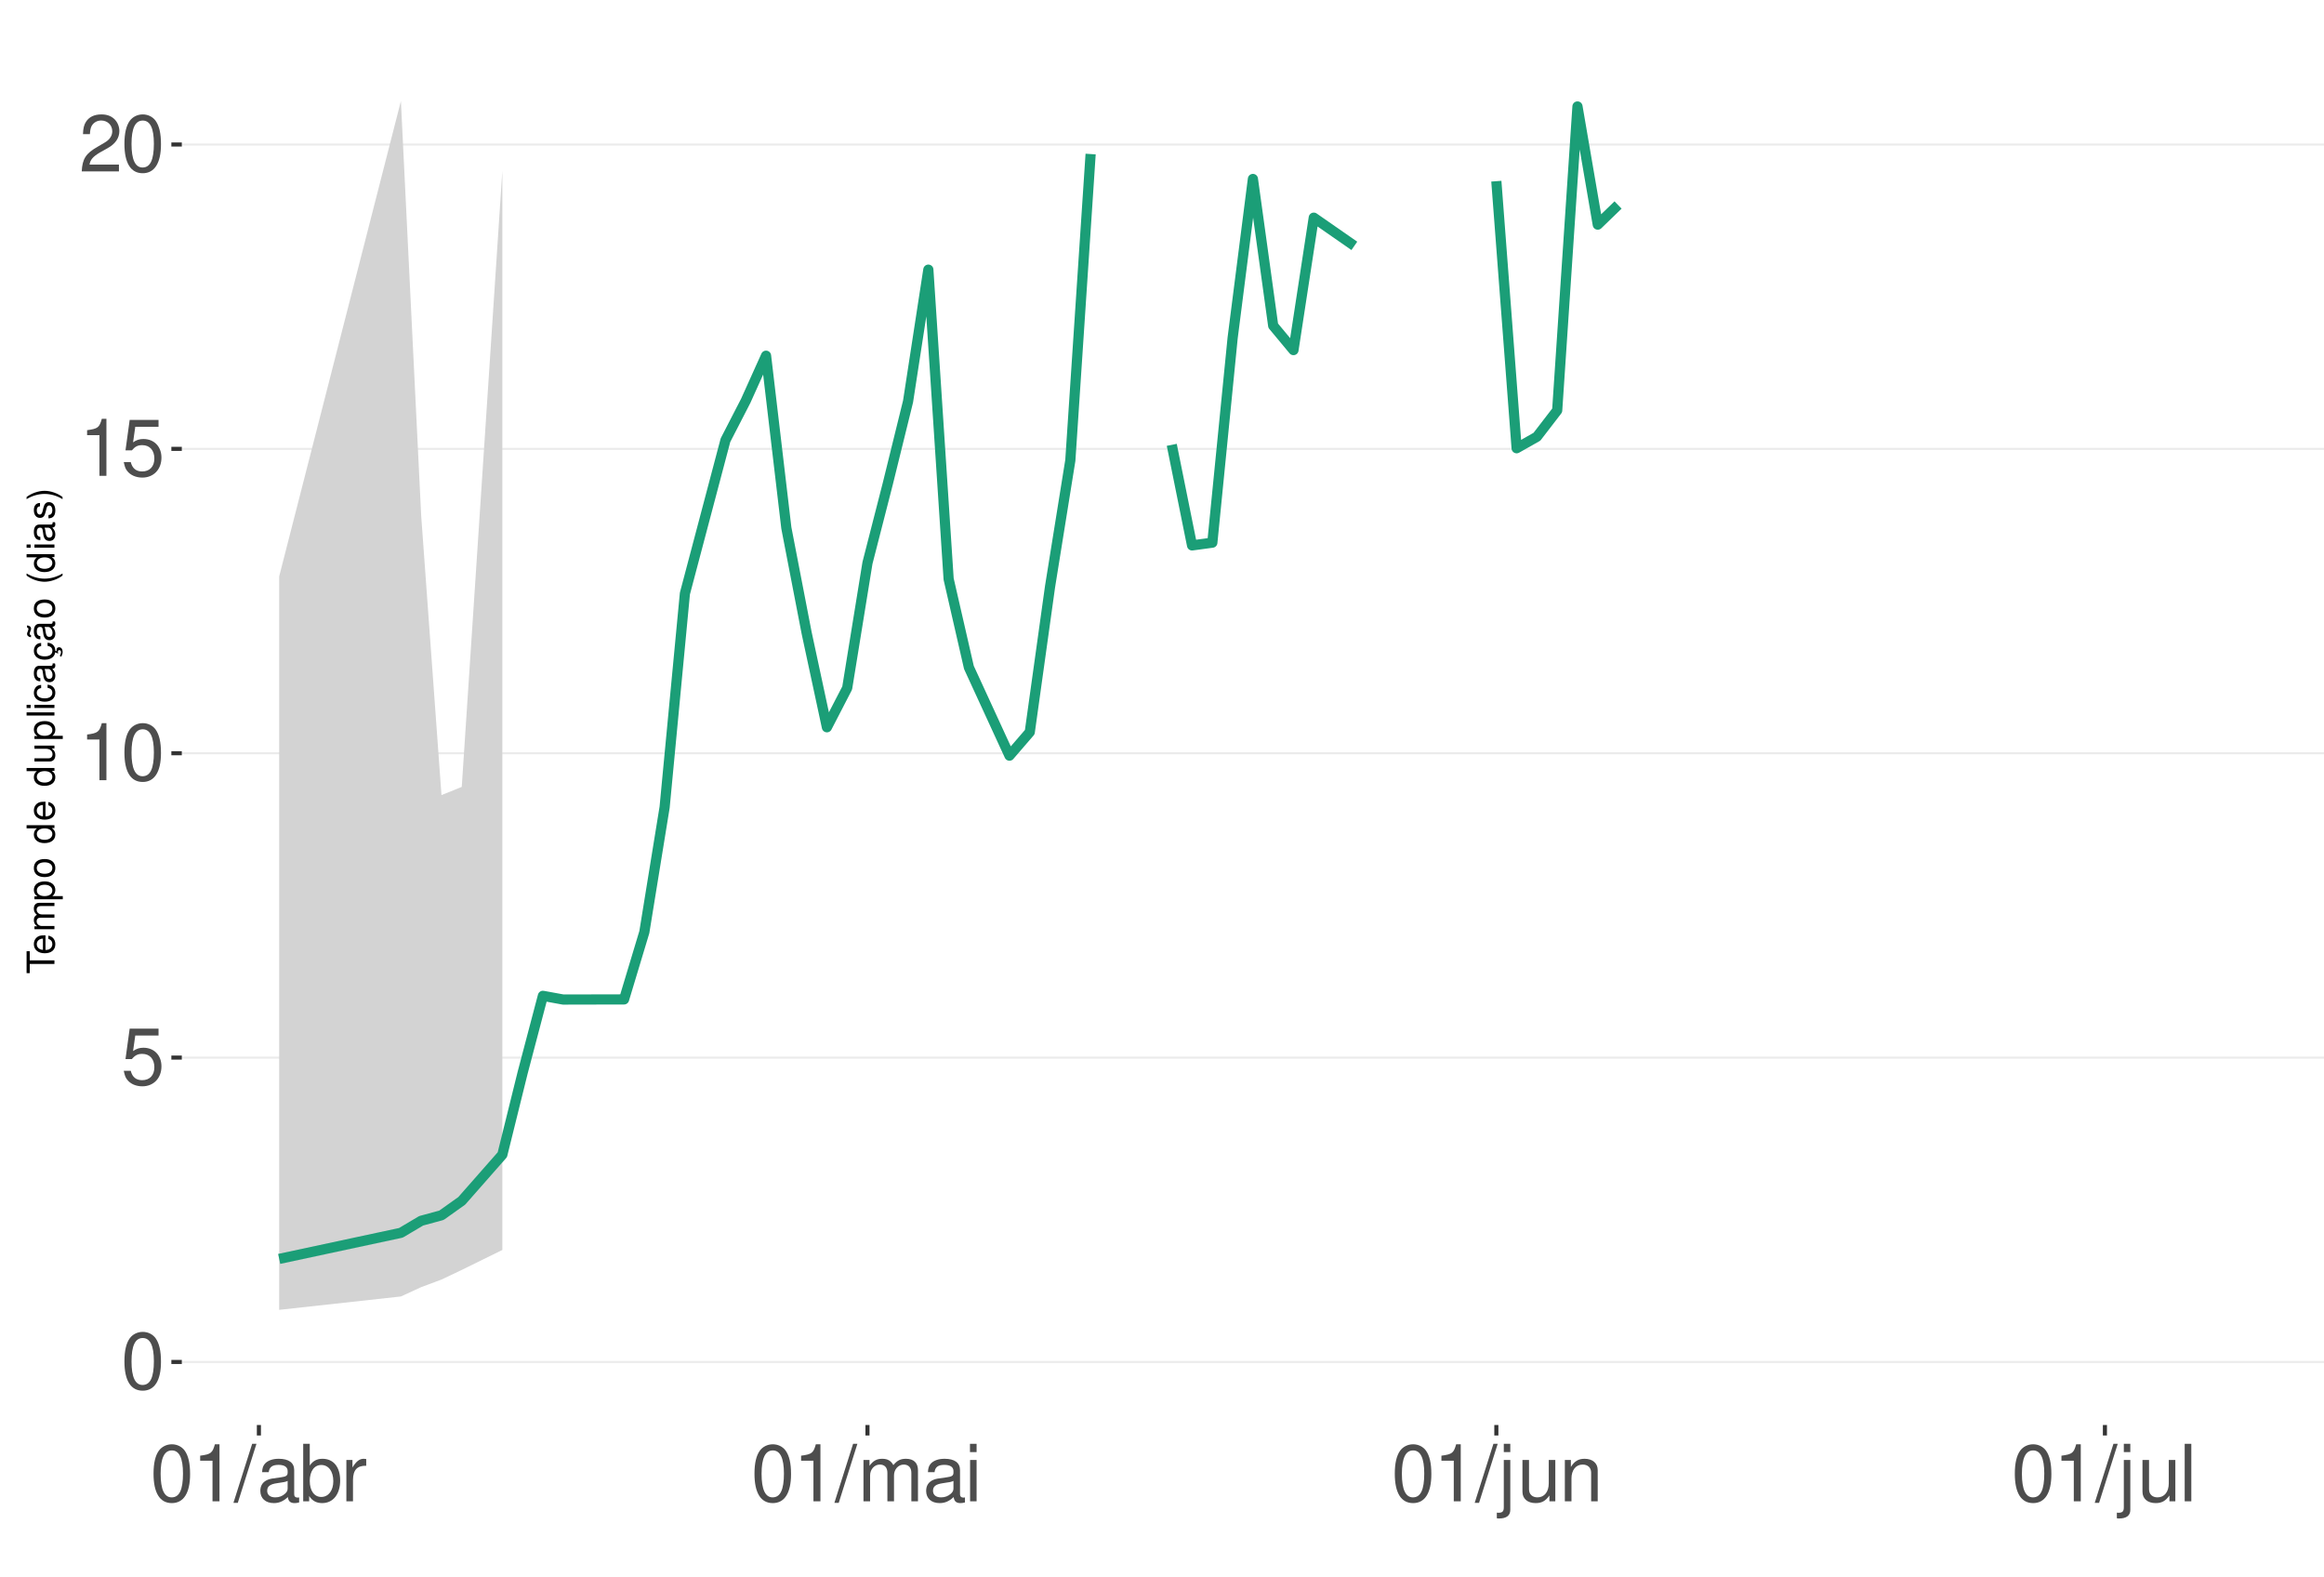
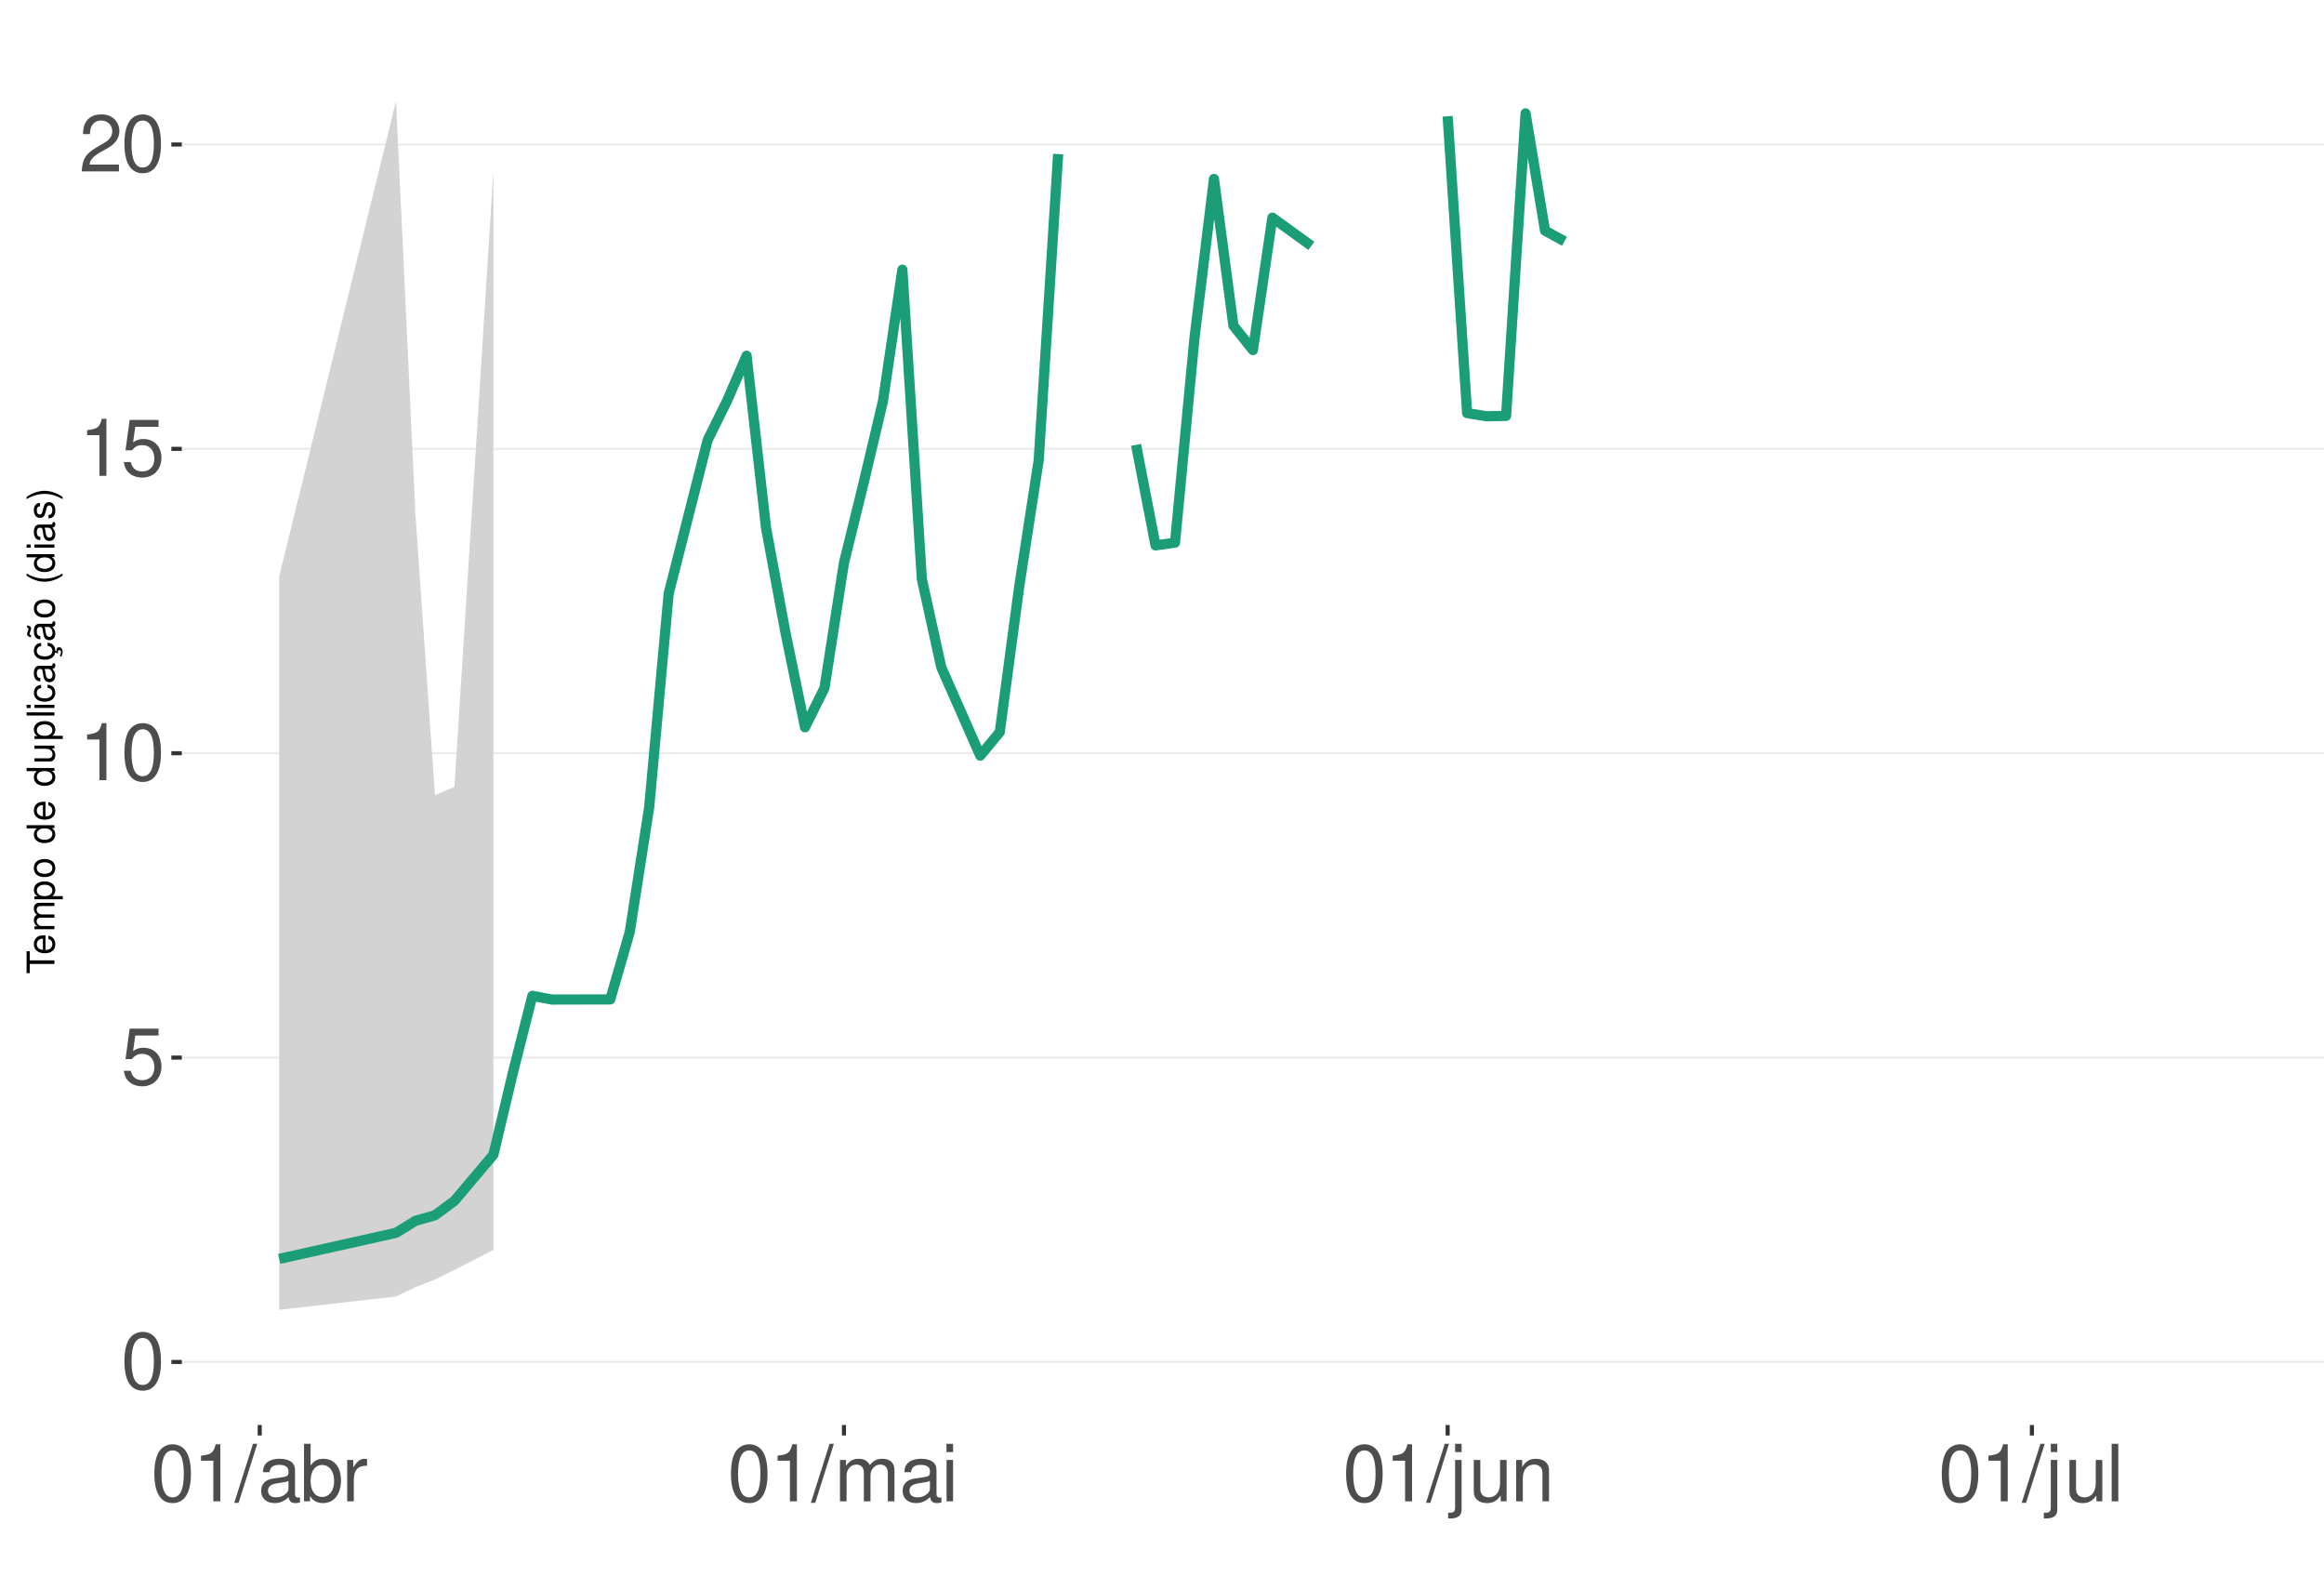
<svg xmlns="http://www.w3.org/2000/svg" xmlns:xlink="http://www.w3.org/1999/xlink" width="609pt" height="413pt" viewBox="0 0 609 413" version="1.1">
  <defs>
    <g>
      <symbol overflow="visible" id="glyph0-0">
        <path style="stroke:none;" d="" />
      </symbol>
      <symbol overflow="visible" id="glyph0-1">
        <path style="stroke:none;" d="M 5.688 -14.938 C 4.312 -14.938 3.078 -14.312 2.312 -13.297 C 1.359 -11.984 0.891 -10 0.891 -7.234 C 0.891 -2.188 2.547 0.469 5.688 0.469 C 8.781 0.469 10.469 -2.188 10.469 -7.109 C 10.469 -10 10.016 -11.938 9.047 -13.297 C 8.281 -14.328 7.062 -14.938 5.688 -14.938 Z M 5.688 -13.328 C 7.641 -13.328 8.609 -11.312 8.609 -7.266 C 8.609 -3.016 7.656 -1.031 5.641 -1.031 C 3.719 -1.031 2.75 -3.094 2.75 -7.203 C 2.75 -11.312 3.719 -13.328 5.688 -13.328 Z M 5.688 -13.328 " />
      </symbol>
      <symbol overflow="visible" id="glyph0-2">
        <path style="stroke:none;" d="M 9.828 -14.641 L 2.266 -14.641 L 1.172 -6.672 L 2.844 -6.672 C 3.703 -7.688 4.406 -8.031 5.562 -8.031 C 7.516 -8.031 8.734 -6.688 8.734 -4.531 C 8.734 -2.422 7.516 -1.141 5.531 -1.141 C 3.953 -1.141 2.969 -1.938 2.547 -3.594 L 0.719 -3.594 C 0.969 -2.391 1.172 -1.812 1.609 -1.281 C 2.438 -0.172 3.922 0.469 5.578 0.469 C 8.531 0.469 10.594 -1.672 10.594 -4.766 C 10.594 -7.656 8.672 -9.641 5.859 -9.641 C 4.828 -9.641 4 -9.375 3.156 -8.766 L 3.734 -12.844 L 9.828 -12.844 Z M 9.828 -14.641 " />
      </symbol>
      <symbol overflow="visible" id="glyph0-3">
        <path style="stroke:none;" d="M 5.344 -10.641 L 5.344 0 L 7.172 0 L 7.172 -14.938 L 5.969 -14.938 C 5.328 -12.641 4.922 -12.328 2.109 -11.953 L 2.109 -10.641 Z M 5.344 -10.641 " />
      </symbol>
      <symbol overflow="visible" id="glyph0-4">
        <path style="stroke:none;" d="M 10.453 -1.797 L 2.75 -1.797 C 2.938 -3.031 3.594 -3.828 5.391 -4.922 L 7.453 -6.078 C 9.5 -7.203 10.562 -8.734 10.562 -10.578 C 10.562 -11.812 10.062 -12.969 9.188 -13.781 C 8.328 -14.562 7.25 -14.938 5.859 -14.938 C 4 -14.938 2.625 -14.281 1.812 -13 C 1.297 -12.203 1.078 -11.281 1.031 -9.766 L 2.844 -9.766 C 2.906 -10.781 3.031 -11.375 3.281 -11.875 C 3.766 -12.781 4.703 -13.344 5.797 -13.344 C 7.453 -13.344 8.703 -12.141 8.703 -10.531 C 8.703 -9.344 8.016 -8.297 6.719 -7.562 L 4.812 -6.438 C 1.75 -4.688 0.875 -3.281 0.703 -0.016 L 10.453 -0.016 Z M 10.453 -1.797 " />
      </symbol>
      <symbol overflow="visible" id="glyph0-5">
        <path style="stroke:none;" d="M 4.734 -15.062 L -0.172 0.406 L 0.969 0.406 L 5.859 -15.062 Z M 4.734 -15.062 " />
      </symbol>
      <symbol overflow="visible" id="glyph0-6">
        <path style="stroke:none;" d="M 11.047 -1.016 C 10.859 -0.969 10.781 -0.969 10.672 -0.969 C 10.078 -0.969 9.75 -1.281 9.75 -1.812 L 9.75 -8.188 C 9.75 -10.094 8.344 -11.141 5.688 -11.141 C 4.094 -11.141 2.828 -10.672 2.094 -9.875 C 1.594 -9.312 1.391 -8.703 1.344 -7.625 L 3.078 -7.625 C 3.219 -8.938 4 -9.547 5.625 -9.547 C 7.188 -9.547 8.031 -8.969 8.031 -7.938 L 8.031 -7.484 C 8.016 -6.734 7.641 -6.469 6.234 -6.281 C 3.797 -5.969 3.422 -5.891 2.766 -5.625 C 1.516 -5.078 0.875 -4.125 0.875 -2.734 C 0.875 -0.766 2.234 0.469 4.422 0.469 C 5.781 0.469 6.875 0 8.094 -1.109 C 8.219 0 8.766 0.469 9.875 0.469 C 10.25 0.469 10.469 0.438 11.047 0.297 Z M 8.031 -3.406 C 8.031 -2.828 7.875 -2.484 7.359 -2 C 6.656 -1.359 5.797 -1.031 4.797 -1.031 C 3.453 -1.031 2.672 -1.672 2.672 -2.766 C 2.672 -3.906 3.406 -4.484 5.266 -4.75 C 7.109 -5 7.453 -5.078 8.031 -5.344 Z M 8.031 -3.406 " />
      </symbol>
      <symbol overflow="visible" id="glyph0-7">
        <path style="stroke:none;" d="M 1.109 -15.062 L 1.109 0 L 2.672 0 L 2.672 -1.391 C 3.484 -0.125 4.578 0.469 6.094 0.469 C 8.938 0.469 10.797 -1.859 10.797 -5.453 C 10.797 -8.969 9.047 -11.141 6.172 -11.141 C 4.688 -11.141 3.641 -10.578 2.828 -9.359 L 2.828 -15.062 Z M 5.844 -9.516 C 7.766 -9.516 9 -7.844 9 -5.266 C 9 -2.812 7.719 -1.141 5.844 -1.141 C 4 -1.141 2.828 -2.781 2.828 -5.328 C 2.828 -7.875 4 -9.516 5.844 -9.516 Z M 5.844 -9.516 " />
      </symbol>
      <symbol overflow="visible" id="glyph0-8">
        <path style="stroke:none;" d="M 1.422 -10.828 L 1.422 0 L 3.156 0 L 3.156 -5.625 C 3.188 -8.219 4.25 -9.375 6.625 -9.312 L 6.625 -11.078 C 6.344 -11.109 6.172 -11.141 5.969 -11.141 C 4.859 -11.141 4 -10.469 3.016 -8.859 L 3.016 -10.828 Z M 1.422 -10.828 " />
      </symbol>
      <symbol overflow="visible" id="glyph0-9">
        <path style="stroke:none;" d="M 1.453 -10.828 L 1.453 0 L 3.188 0 L 3.188 -6.797 C 3.188 -8.359 4.312 -9.625 5.719 -9.625 C 7 -9.625 7.719 -8.844 7.719 -7.453 L 7.719 0 L 9.453 0 L 9.453 -6.797 C 9.453 -8.359 10.594 -9.625 12 -9.625 C 13.266 -9.625 14 -8.812 14 -7.453 L 14 0 L 15.734 0 L 15.734 -8.125 C 15.734 -10.062 14.625 -11.141 12.594 -11.141 C 11.156 -11.141 10.281 -10.703 9.281 -9.484 C 8.641 -10.641 7.766 -11.141 6.359 -11.141 C 4.922 -11.141 3.953 -10.594 3.031 -9.297 L 3.031 -10.828 Z M 1.453 -10.828 " />
      </symbol>
      <symbol overflow="visible" id="glyph0-10">
        <path style="stroke:none;" d="M 3.094 -10.828 L 1.391 -10.828 L 1.391 0 L 3.094 0 Z M 3.094 -15.062 L 1.359 -15.062 L 1.359 -12.891 L 3.094 -12.891 Z M 3.094 -15.062 " />
      </symbol>
      <symbol overflow="visible" id="glyph0-11">
        <path style="stroke:none;" d="M 1.453 -10.828 L 1.453 1.562 C 1.453 2.641 1.109 3 0.047 3 C -0.078 3 -0.141 3 -0.375 2.969 L -0.375 4.438 C -0.172 4.484 -0.062 4.5 0.203 4.5 C 2.141 4.5 3.156 3.734 3.156 2.25 L 3.156 -10.828 Z M 3.156 -15.062 L 1.453 -15.062 L 1.453 -12.891 L 3.156 -12.891 Z M 3.156 -15.062 " />
      </symbol>
      <symbol overflow="visible" id="glyph0-12">
        <path style="stroke:none;" d="M 9.953 0 L 9.953 -10.828 L 8.234 -10.828 L 8.234 -4.688 C 8.234 -2.484 7.078 -1.031 5.281 -1.031 C 3.922 -1.031 3.062 -1.859 3.062 -3.156 L 3.062 -10.828 L 1.344 -10.828 L 1.344 -2.484 C 1.344 -0.688 2.688 0.469 4.797 0.469 C 6.375 0.469 7.391 -0.078 8.406 -1.516 L 8.406 0 Z M 9.953 0 " />
      </symbol>
      <symbol overflow="visible" id="glyph0-13">
        <path style="stroke:none;" d="M 1.453 -10.828 L 1.453 0 L 3.188 0 L 3.188 -5.969 C 3.188 -8.188 4.344 -9.625 6.109 -9.625 C 7.484 -9.625 8.344 -8.797 8.344 -7.5 L 8.344 0 L 10.062 0 L 10.062 -8.188 C 10.062 -9.984 8.719 -11.141 6.625 -11.141 C 5.016 -11.141 3.984 -10.516 3.031 -9 L 3.031 -10.828 Z M 1.453 -10.828 " />
      </symbol>
      <symbol overflow="visible" id="glyph0-14">
        <path style="stroke:none;" d="M 3.141 -15.062 L 1.406 -15.062 L 1.406 0 L 3.141 0 Z M 3.141 -15.062 " />
      </symbol>
      <symbol overflow="visible" id="glyph1-0">
        <path style="stroke:none;" d="" />
      </symbol>
      <symbol overflow="visible" id="glyph1-1">
        <path style="stroke:none;" d="M -6.469 -3.547 L -6.469 -5.938 L -7.297 -5.938 L -7.297 -0.203 L -6.469 -0.203 L -6.469 -2.609 L 0 -2.609 L 0 -3.547 Z M -6.469 -3.547 " />
      </symbol>
      <symbol overflow="visible" id="glyph1-2">
        <path style="stroke:none;" d="M -2.344 -5.125 C -3.141 -5.125 -3.625 -5.062 -4.016 -4.922 C -4.875 -4.578 -5.391 -3.781 -5.391 -2.797 C -5.391 -1.344 -4.281 -0.406 -2.547 -0.406 C -0.812 -0.406 0.234 -1.297 0.234 -2.781 C 0.234 -3.984 -0.453 -4.812 -1.594 -5.016 L -1.594 -4.188 C -0.906 -3.953 -0.547 -3.484 -0.547 -2.812 C -0.547 -2.281 -0.781 -1.828 -1.219 -1.547 C -1.516 -1.344 -1.812 -1.281 -2.344 -1.266 Z M -3.016 -1.297 C -3.984 -1.359 -4.625 -1.953 -4.625 -2.797 C -4.625 -3.641 -3.953 -4.234 -3.016 -4.234 Z M -3.016 -1.297 " />
      </symbol>
      <symbol overflow="visible" id="glyph1-3">
        <path style="stroke:none;" d="M -5.234 -0.703 L 0 -0.703 L 0 -1.547 L -3.297 -1.547 C -4.047 -1.547 -4.656 -2.094 -4.656 -2.766 C -4.656 -3.391 -4.281 -3.734 -3.609 -3.734 L 0 -3.734 L 0 -4.578 L -3.297 -4.578 C -4.047 -4.578 -4.656 -5.125 -4.656 -5.812 C -4.656 -6.422 -4.266 -6.781 -3.609 -6.781 L 0 -6.781 L 0 -7.625 L -3.938 -7.625 C -4.875 -7.625 -5.391 -7.078 -5.391 -6.094 C -5.391 -5.406 -5.188 -4.984 -4.594 -4.484 C -5.156 -4.188 -5.391 -3.766 -5.391 -3.078 C -5.391 -2.375 -5.125 -1.906 -4.5 -1.469 L -5.234 -1.469 Z M -5.234 -0.703 " />
      </symbol>
      <symbol overflow="visible" id="glyph1-4">
        <path style="stroke:none;" d="M 2.188 -0.547 L 2.188 -1.375 L -0.547 -1.375 C -0.016 -1.812 0.234 -2.312 0.234 -2.984 C 0.234 -4.344 -0.859 -5.234 -2.531 -5.234 C -4.297 -5.234 -5.391 -4.375 -5.391 -2.984 C -5.391 -2.266 -5.062 -1.703 -4.453 -1.312 L -5.234 -1.312 L -5.234 -0.547 Z M -4.609 -2.844 C -4.609 -3.766 -3.797 -4.359 -2.547 -4.359 C -1.359 -4.359 -0.547 -3.75 -0.547 -2.844 C -0.547 -1.953 -1.344 -1.375 -2.578 -1.375 C -3.812 -1.375 -4.609 -1.953 -4.609 -2.844 Z M -4.609 -2.844 " />
      </symbol>
      <symbol overflow="visible" id="glyph1-5">
        <path style="stroke:none;" d="M -5.391 -2.719 C -5.391 -1.234 -4.344 -0.359 -2.578 -0.359 C -0.812 -0.359 0.234 -1.234 0.234 -2.734 C 0.234 -4.203 -0.812 -5.094 -2.547 -5.094 C -4.359 -5.094 -5.391 -4.234 -5.391 -2.719 Z M -4.625 -2.734 C -4.625 -3.672 -3.844 -4.234 -2.547 -4.234 C -1.312 -4.234 -0.547 -3.656 -0.547 -2.734 C -0.547 -1.797 -1.312 -1.234 -2.578 -1.234 C -3.844 -1.234 -4.625 -1.797 -4.625 -2.734 Z M -4.625 -2.734 " />
      </symbol>
      <symbol overflow="visible" id="glyph1-6">
        <path style="stroke:none;" d="" />
      </symbol>
      <symbol overflow="visible" id="glyph1-7">
        <path style="stroke:none;" d="M -7.297 -4.953 L -7.297 -4.125 L -4.578 -4.125 C -5.109 -3.766 -5.391 -3.203 -5.391 -2.516 C -5.391 -1.156 -4.297 -0.266 -2.625 -0.266 C -0.859 -0.266 0.234 -1.125 0.234 -2.547 C 0.234 -3.266 -0.047 -3.766 -0.688 -4.203 L 0 -4.203 L 0 -4.953 Z M -4.609 -2.656 C -4.609 -3.547 -3.812 -4.125 -2.562 -4.125 C -1.344 -4.125 -0.547 -3.547 -0.547 -2.656 C -0.547 -1.734 -1.359 -1.125 -2.578 -1.125 C -3.797 -1.125 -4.609 -1.734 -4.609 -2.656 Z M -4.609 -2.656 " />
      </symbol>
      <symbol overflow="visible" id="glyph1-8">
        <path style="stroke:none;" d="M 0 -4.812 L -5.234 -4.812 L -5.234 -3.984 L -2.266 -3.984 C -1.203 -3.984 -0.5 -3.438 -0.5 -2.562 C -0.5 -1.906 -0.906 -1.484 -1.531 -1.484 L -5.234 -1.484 L -5.234 -0.656 L -1.203 -0.656 C -0.328 -0.656 0.234 -1.297 0.234 -2.312 C 0.234 -3.094 -0.047 -3.578 -0.734 -4.062 L 0 -4.062 Z M 0 -4.812 " />
      </symbol>
      <symbol overflow="visible" id="glyph1-9">
        <path style="stroke:none;" d="M -7.297 -1.516 L -7.297 -0.688 L 0 -0.688 L 0 -1.516 Z M -7.297 -1.516 " />
      </symbol>
      <symbol overflow="visible" id="glyph1-10">
        <path style="stroke:none;" d="M -5.234 -1.5 L -5.234 -0.672 L 0 -0.672 L 0 -1.5 Z M -7.297 -1.5 L -7.297 -0.656 L -6.234 -0.656 L -6.234 -1.5 Z M -7.297 -1.5 " />
      </symbol>
      <symbol overflow="visible" id="glyph1-11">
        <path style="stroke:none;" d="M -3.484 -4.703 C -3.984 -4.672 -4.312 -4.562 -4.609 -4.359 C -5.094 -4 -5.391 -3.375 -5.391 -2.641 C -5.391 -1.219 -4.266 -0.312 -2.531 -0.312 C -0.844 -0.312 0.234 -1.203 0.234 -2.625 C 0.234 -3.875 -0.516 -4.672 -1.797 -4.766 L -1.797 -3.938 C -0.953 -3.797 -0.547 -3.359 -0.547 -2.656 C -0.547 -1.734 -1.297 -1.188 -2.531 -1.188 C -3.844 -1.188 -4.625 -1.719 -4.625 -2.625 C -4.625 -3.328 -4.203 -3.766 -3.484 -3.875 Z M -3.484 -4.703 " />
      </symbol>
      <symbol overflow="visible" id="glyph1-12">
        <path style="stroke:none;" d="M -0.484 -5.344 C -0.469 -5.266 -0.469 -5.219 -0.469 -5.172 C -0.469 -4.875 -0.625 -4.719 -0.875 -4.719 L -3.953 -4.719 C -4.891 -4.719 -5.391 -4.047 -5.391 -2.75 C -5.391 -1.984 -5.172 -1.375 -4.781 -1.016 C -4.516 -0.766 -4.203 -0.672 -3.688 -0.656 L -3.688 -1.484 C -4.328 -1.562 -4.625 -1.938 -4.625 -2.719 C -4.625 -3.484 -4.344 -3.891 -3.844 -3.891 L -3.625 -3.891 C -3.266 -3.875 -3.125 -3.703 -3.047 -3.016 C -2.891 -1.844 -2.844 -1.656 -2.719 -1.344 C -2.453 -0.734 -2 -0.422 -1.312 -0.422 C -0.375 -0.422 0.234 -1.078 0.234 -2.141 C 0.234 -2.797 0 -3.328 -0.547 -3.922 C 0 -3.984 0.234 -4.234 0.234 -4.781 C 0.234 -4.953 0.203 -5.062 0.141 -5.344 Z M -1.656 -3.891 C -1.375 -3.891 -1.203 -3.812 -0.969 -3.562 C -0.656 -3.219 -0.5 -2.812 -0.5 -2.312 C -0.5 -1.672 -0.812 -1.297 -1.344 -1.297 C -1.891 -1.297 -2.172 -1.656 -2.297 -2.547 C -2.422 -3.438 -2.453 -3.609 -2.594 -3.891 Z M -1.656 -3.891 " />
      </symbol>
      <symbol overflow="visible" id="glyph1-13">
        <path style="stroke:none;" d="M 0.234 -2.641 C 0.234 -3.875 -0.547 -4.703 -1.797 -4.766 L -1.797 -3.938 C -0.953 -3.797 -0.531 -3.359 -0.531 -2.656 C -0.531 -1.734 -1.281 -1.188 -2.516 -1.188 C -3.844 -1.188 -4.625 -1.719 -4.625 -2.625 C -4.625 -3.328 -4.203 -3.766 -3.484 -3.875 L -3.484 -4.703 C -3.984 -4.672 -4.312 -4.562 -4.609 -4.359 C -5.094 -4 -5.391 -3.375 -5.391 -2.641 C -5.391 -1.219 -4.266 -0.312 -2.531 -0.312 C -1.469 -0.312 -0.625 -0.672 -0.156 -1.312 C 0.047 -1.594 0.125 -1.812 0.203 -2.25 L 0.922 -1.938 L 0.984 -2.062 C 0.938 -2.188 0.906 -2.25 0.906 -2.375 C 0.906 -2.656 1.047 -2.828 1.281 -2.828 C 1.547 -2.828 1.734 -2.594 1.734 -2.297 C 1.734 -2.031 1.672 -1.844 1.438 -1.406 L 1.406 -1.312 L 1.812 -1.094 C 2.078 -1.75 2.141 -1.953 2.141 -2.344 C 2.141 -3.109 1.781 -3.578 1.203 -3.578 C 0.781 -3.578 0.547 -3.297 0.547 -2.797 C 0.547 -2.703 0.547 -2.641 0.562 -2.516 Z M 0.234 -2.641 " />
      </symbol>
      <symbol overflow="visible" id="glyph1-14">
        <path style="stroke:none;" d="M -0.484 -5.344 C -0.469 -5.266 -0.469 -5.219 -0.469 -5.172 C -0.469 -4.875 -0.625 -4.719 -0.875 -4.719 L -3.953 -4.719 C -4.891 -4.719 -5.391 -4.047 -5.391 -2.75 C -5.391 -1.984 -5.172 -1.375 -4.781 -1.016 C -4.516 -0.766 -4.203 -0.672 -3.688 -0.656 L -3.688 -1.484 C -4.328 -1.562 -4.625 -1.938 -4.625 -2.719 C -4.625 -3.484 -4.344 -3.891 -3.844 -3.891 L -3.625 -3.891 C -3.266 -3.875 -3.125 -3.703 -3.047 -3.016 C -2.891 -1.844 -2.844 -1.656 -2.719 -1.344 C -2.453 -0.734 -2 -0.422 -1.312 -0.422 C -0.375 -0.422 0.234 -1.078 0.234 -2.141 C 0.234 -2.797 0 -3.328 -0.547 -3.922 C 0 -3.984 0.234 -4.234 0.234 -4.781 C 0.234 -4.953 0.203 -5.062 0.141 -5.344 Z M -1.656 -3.891 C -1.375 -3.891 -1.203 -3.812 -0.969 -3.562 C -0.656 -3.219 -0.5 -2.812 -0.5 -2.312 C -0.5 -1.672 -0.812 -1.297 -1.344 -1.297 C -1.891 -1.297 -2.172 -1.656 -2.297 -2.547 C -2.422 -3.438 -2.453 -3.609 -2.594 -3.891 Z M -7.172 -3.75 C -6.922 -3.672 -6.812 -3.547 -6.812 -3.375 C -6.812 -3.25 -6.875 -2.984 -6.984 -2.734 C -7.156 -2.312 -7.172 -2.25 -7.172 -2.047 C -7.172 -1.594 -6.797 -1.297 -6.141 -1.188 L -6.141 -1.766 C -6.375 -1.812 -6.5 -1.938 -6.5 -2.094 C -6.5 -2.203 -6.469 -2.344 -6.375 -2.578 C -6.156 -3.156 -6.125 -3.234 -6.125 -3.438 C -6.125 -3.922 -6.484 -4.219 -7.172 -4.312 Z M -7.172 -3.75 " />
      </symbol>
      <symbol overflow="visible" id="glyph1-15">
        <path style="stroke:none;" d="M -7.297 -2.359 C -5.984 -1.359 -4.156 -0.734 -2.594 -0.734 C -1.016 -0.734 0.812 -1.359 2.125 -2.359 L 2.125 -2.906 C 0.688 -2.031 -0.984 -1.547 -2.594 -1.547 C -4.188 -1.547 -5.875 -2.031 -7.297 -2.906 Z M -7.297 -2.359 " />
      </symbol>
      <symbol overflow="visible" id="glyph1-16">
        <path style="stroke:none;" d="M -3.781 -4.375 C -4.812 -4.375 -5.391 -3.688 -5.391 -2.484 C -5.391 -1.266 -4.766 -0.469 -3.797 -0.469 C -2.969 -0.469 -2.578 -0.891 -2.281 -2.125 L -2.094 -2.906 C -1.953 -3.484 -1.734 -3.719 -1.375 -3.719 C -0.875 -3.719 -0.547 -3.234 -0.547 -2.5 C -0.547 -2.047 -0.672 -1.672 -0.891 -1.453 C -1.047 -1.328 -1.188 -1.266 -1.562 -1.219 L -1.562 -0.344 C -0.344 -0.375 0.234 -1.062 0.234 -2.438 C 0.234 -3.75 -0.422 -4.594 -1.438 -4.594 C -2.203 -4.594 -2.641 -4.156 -2.891 -3.109 L -3.078 -2.312 C -3.234 -1.625 -3.453 -1.344 -3.828 -1.344 C -4.312 -1.344 -4.625 -1.766 -4.625 -2.453 C -4.625 -3.125 -4.328 -3.484 -3.781 -3.5 Z M -3.781 -4.375 " />
      </symbol>
      <symbol overflow="visible" id="glyph1-17">
        <path style="stroke:none;" d="M 2.125 -0.938 C 0.812 -1.938 -1.016 -2.562 -2.578 -2.562 C -4.156 -2.562 -5.984 -1.938 -7.297 -0.938 L -7.297 -0.375 C -5.859 -1.266 -4.188 -1.75 -2.578 -1.75 C -0.984 -1.75 0.703 -1.266 2.125 -0.375 Z M 2.125 -0.938 " />
      </symbol>
    </g>
    <clipPath id="clip1">
      <path d="M 47.645 9.961 L 609 9.961 L 609 373.328 L 47.645 373.328 Z M 47.645 9.961 " />
    </clipPath>
    <clipPath id="clip2">
      <path d="M 47.645 356 L 609 356 L 609 358 L 47.645 358 Z M 47.645 356 " />
    </clipPath>
    <clipPath id="clip3">
      <path d="M 47.645 276 L 609 276 L 609 278 L 47.645 278 Z M 47.645 276 " />
    </clipPath>
    <clipPath id="clip4">
      <path d="M 47.645 197 L 609 197 L 609 198 L 47.645 198 Z M 47.645 197 " />
    </clipPath>
    <clipPath id="clip5">
      <path d="M 47.645 117 L 609 117 L 609 118 L 47.645 118 Z M 47.645 117 " />
    </clipPath>
    <clipPath id="clip6">
      <path d="M 47.645 37 L 609 37 L 609 39 L 47.645 39 Z M 47.645 37 " />
    </clipPath>
  </defs>
  <g id="surface203">
    <rect x="0" y="0" width="609" height="413" style="fill:rgb(100%,100%,100%);fill-opacity:1;stroke:none;" />
    <rect x="0" y="0" width="609" height="413" style="fill:rgb(100%,100%,100%);fill-opacity:1;stroke:none;" />
    <path style="fill:none;stroke-width:1.067;stroke-linecap:round;stroke-linejoin:round;stroke:rgb(100%,100%,100%);stroke-opacity:1;stroke-miterlimit:10;" d="M 0 413 L 609 413 L 609 0 L 0 0 Z M 0 413 " />
    <g clip-path="url(#clip1)" clip-rule="nonzero">
      <path style=" stroke:none;fill-rule:nonzero;fill:rgb(100%,100%,100%);fill-opacity:1;" d="M 47.645 373.328 L 609 373.328 L 609 9.961 L 47.645 9.961 Z M 47.645 373.328 " />
    </g>
    <g clip-path="url(#clip2)" clip-rule="nonzero">
      <path style="fill:none;stroke-width:0.533;stroke-linecap:butt;stroke-linejoin:round;stroke:rgb(92.157%,92.157%,92.157%);stroke-opacity:1;stroke-miterlimit:10;" d="M 47.645 356.812 L 609 356.812 " />
    </g>
    <g clip-path="url(#clip3)" clip-rule="nonzero">
      <path style="fill:none;stroke-width:0.533;stroke-linecap:butt;stroke-linejoin:round;stroke:rgb(92.157%,92.157%,92.157%);stroke-opacity:1;stroke-miterlimit:10;" d="M 47.645 277.074 L 609 277.074 " />
    </g>
    <g clip-path="url(#clip4)" clip-rule="nonzero">
      <path style="fill:none;stroke-width:0.533;stroke-linecap:butt;stroke-linejoin:round;stroke:rgb(92.157%,92.157%,92.157%);stroke-opacity:1;stroke-miterlimit:10;" d="M 47.645 197.336 L 609 197.336 " />
    </g>
    <g clip-path="url(#clip5)" clip-rule="nonzero">
      <path style="fill:none;stroke-width:0.533;stroke-linecap:butt;stroke-linejoin:round;stroke:rgb(92.157%,92.157%,92.157%);stroke-opacity:1;stroke-miterlimit:10;" d="M 47.645 117.598 L 609 117.598 " />
    </g>
    <g clip-path="url(#clip6)" clip-rule="nonzero">
      <path style="fill:none;stroke-width:0.533;stroke-linecap:butt;stroke-linejoin:round;stroke:rgb(92.157%,92.157%,92.157%);stroke-opacity:1;stroke-miterlimit:10;" d="M 47.645 37.859 L 609 37.859 " />
    </g>
-     <path style=" stroke:none;fill-rule:nonzero;fill:rgb(82.745%,82.745%,82.745%);fill-opacity:1;" d="M 73.16 151.004 L 105.055 26.48 L 110.371 135.098 L 115.688 208.301 L 121.004 206.152 L 131.637 44.758 L 131.637 327.469 L 121.004 332.695 L 115.688 335.223 L 110.371 337.207 L 105.055 339.652 L 73.16 343.156 Z M 73.16 151.004 " />
-     <path style="fill:none;stroke-width:2.667;stroke-linecap:butt;stroke-linejoin:round;stroke:rgb(10.588%,61.961%,46.667%);stroke-opacity:1;stroke-miterlimit:10;" d="M 73.16 329.812 L 105.055 322.977 L 110.371 319.824 L 115.688 318.379 L 121.004 314.598 L 131.637 302.512 L 136.953 281.051 L 142.266 260.891 L 147.582 261.863 L 163.531 261.828 L 168.848 244.191 L 174.164 211.465 L 179.477 155.5 L 190.109 115.316 L 195.426 104.992 L 200.742 93.191 L 206.059 138.301 L 211.375 165.805 L 216.691 190.531 L 222.004 180.246 L 227.32 147.48 L 232.637 126.75 L 237.953 105.184 L 243.27 70.645 L 248.586 151.68 L 253.902 174.859 L 264.531 197.969 L 269.848 191.805 L 275.164 153.68 L 280.48 120.602 L 285.797 40.359 " />
-     <path style="fill:none;stroke-width:2.667;stroke-linecap:butt;stroke-linejoin:round;stroke:rgb(10.588%,61.961%,46.667%);stroke-opacity:1;stroke-miterlimit:10;" d="M 307.059 116.539 L 312.375 142.887 L 317.691 142.168 L 323.008 88.555 L 328.324 46.887 L 333.637 85.324 L 338.953 91.715 L 344.27 57.023 L 354.902 64.414 " />
-     <path style="fill:none;stroke-width:2.667;stroke-linecap:butt;stroke-linejoin:round;stroke:rgb(10.588%,61.961%,46.667%);stroke-opacity:1;stroke-miterlimit:10;" d="M 392.113 47.469 L 397.43 117.43 L 402.746 114.422 L 408.059 107.52 L 413.375 27.891 L 418.691 58.848 L 424.008 53.703 " />
+     <path style=" stroke:none;fill-rule:nonzero;fill:rgb(82.745%,82.745%,82.745%);fill-opacity:1;" d="M 73.16 151.004 L 103.781 26.48 L 108.883 135.098 L 113.988 208.301 L 119.09 206.152 L 129.297 44.758 L 129.297 327.469 L 119.09 332.695 L 113.988 335.223 L 108.883 337.207 L 103.781 339.652 L 73.16 343.156 Z M 73.16 151.004 " />
+     <path style="fill:none;stroke-width:2.667;stroke-linecap:butt;stroke-linejoin:round;stroke:rgb(10.588%,61.961%,46.667%);stroke-opacity:1;stroke-miterlimit:10;" d="M 73.16 329.812 L 103.781 322.977 L 108.883 319.824 L 113.988 318.379 L 119.09 314.598 L 129.297 302.512 L 134.398 281.051 L 139.504 260.891 L 144.605 261.863 L 159.918 261.828 L 165.02 244.191 L 170.121 211.465 L 175.227 155.5 L 185.434 115.316 L 190.535 104.992 L 195.637 93.191 L 200.742 138.301 L 205.844 165.805 L 210.949 190.531 L 216.051 180.246 L 221.156 147.48 L 226.258 126.75 L 231.359 105.184 L 236.465 70.645 L 241.566 151.68 L 246.672 174.859 L 256.879 197.969 L 261.98 191.805 L 267.082 153.68 L 272.188 120.602 L 277.289 40.359 " />
+     <path style="fill:none;stroke-width:2.667;stroke-linecap:butt;stroke-linejoin:round;stroke:rgb(10.588%,61.961%,46.667%);stroke-opacity:1;stroke-miterlimit:10;" d="M 297.703 116.539 L 302.805 142.887 L 307.91 142.168 L 313.012 88.555 L 318.117 46.887 L 323.219 85.324 L 328.324 91.715 L 333.426 57.023 L 343.633 64.414 " />
+     <path style="fill:none;stroke-width:2.667;stroke-linecap:butt;stroke-linejoin:round;stroke:rgb(10.588%,61.961%,46.667%);stroke-opacity:1;stroke-miterlimit:10;" d="M 379.355 30.457 L 384.457 108.23 L 389.562 109.059 L 394.664 108.957 L 399.77 29.703 L 404.871 60.426 L 409.973 63.227 " />
    <g style="fill:rgb(30.196%,30.196%,30.196%);fill-opacity:1;">
      <use xlink:href="#glyph0-1" x="31.715" y="363.866" />
    </g>
    <g style="fill:rgb(30.196%,30.196%,30.196%);fill-opacity:1;">
      <use xlink:href="#glyph0-2" x="31.715" y="284.128" />
    </g>
    <g style="fill:rgb(30.196%,30.196%,30.196%);fill-opacity:1;">
      <use xlink:href="#glyph0-3" x="20.715" y="204.39" />
      <use xlink:href="#glyph0-1" x="31.715" y="204.39" />
    </g>
    <g style="fill:rgb(30.196%,30.196%,30.196%);fill-opacity:1;">
      <use xlink:href="#glyph0-3" x="20.715" y="124.651" />
      <use xlink:href="#glyph0-2" x="31.715" y="124.651" />
    </g>
    <g style="fill:rgb(30.196%,30.196%,30.196%);fill-opacity:1;">
      <use xlink:href="#glyph0-4" x="20.715" y="44.913" />
      <use xlink:href="#glyph0-1" x="31.715" y="44.913" />
    </g>
    <path style="fill:none;stroke-width:1.067;stroke-linecap:butt;stroke-linejoin:round;stroke:rgb(20%,20%,20%);stroke-opacity:1;stroke-miterlimit:10;" d="M 44.906 356.812 L 47.645 356.812 " />
    <path style="fill:none;stroke-width:1.067;stroke-linecap:butt;stroke-linejoin:round;stroke:rgb(20%,20%,20%);stroke-opacity:1;stroke-miterlimit:10;" d="M 44.906 277.074 L 47.645 277.074 " />
    <path style="fill:none;stroke-width:1.067;stroke-linecap:butt;stroke-linejoin:round;stroke:rgb(20%,20%,20%);stroke-opacity:1;stroke-miterlimit:10;" d="M 44.906 197.336 L 47.645 197.336 " />
    <path style="fill:none;stroke-width:1.067;stroke-linecap:butt;stroke-linejoin:round;stroke:rgb(20%,20%,20%);stroke-opacity:1;stroke-miterlimit:10;" d="M 44.906 117.598 L 47.645 117.598 " />
    <path style="fill:none;stroke-width:1.067;stroke-linecap:butt;stroke-linejoin:round;stroke:rgb(20%,20%,20%);stroke-opacity:1;stroke-miterlimit:10;" d="M 44.906 37.859 L 47.645 37.859 " />
-     <path style="fill:none;stroke-width:1.067;stroke-linecap:butt;stroke-linejoin:round;stroke:rgb(20%,20%,20%);stroke-opacity:1;stroke-miterlimit:10;" d="M 67.844 376.07 L 67.844 373.328 " />
-     <path style="fill:none;stroke-width:1.067;stroke-linecap:butt;stroke-linejoin:round;stroke:rgb(20%,20%,20%);stroke-opacity:1;stroke-miterlimit:10;" d="M 227.32 376.07 L 227.32 373.328 " />
-     <path style="fill:none;stroke-width:1.067;stroke-linecap:butt;stroke-linejoin:round;stroke:rgb(20%,20%,20%);stroke-opacity:1;stroke-miterlimit:10;" d="M 392.113 376.07 L 392.113 373.328 " />
-     <path style="fill:none;stroke-width:1.067;stroke-linecap:butt;stroke-linejoin:round;stroke:rgb(20%,20%,20%);stroke-opacity:1;stroke-miterlimit:10;" d="M 551.59 376.07 L 551.59 373.328 " />
-     <g style="fill:rgb(30.196%,30.196%,30.196%);fill-opacity:1;">
-       <use xlink:href="#glyph0-1" x="39.344" y="393.315" />
-       <use xlink:href="#glyph0-3" x="50.344" y="393.315" />
-       <use xlink:href="#glyph0-5" x="61.344" y="393.315" />
-       <use xlink:href="#glyph0-6" x="67.344" y="393.315" />
-       <use xlink:href="#glyph0-7" x="78.344" y="393.315" />
-       <use xlink:href="#glyph0-8" x="89.344" y="393.315" />
-     </g>
-     <g style="fill:rgb(30.196%,30.196%,30.196%);fill-opacity:1;">
-       <use xlink:href="#glyph0-1" x="196.82" y="393.315" />
-       <use xlink:href="#glyph0-3" x="207.82" y="393.315" />
-       <use xlink:href="#glyph0-5" x="218.82" y="393.315" />
-       <use xlink:href="#glyph0-9" x="224.82" y="393.315" />
-       <use xlink:href="#glyph0-6" x="241.82" y="393.315" />
-       <use xlink:href="#glyph0-10" x="252.82" y="393.315" />
-     </g>
-     <g style="fill:rgb(30.196%,30.196%,30.196%);fill-opacity:1;">
-       <use xlink:href="#glyph0-1" x="364.613" y="393.315" />
-       <use xlink:href="#glyph0-3" x="375.613" y="393.315" />
-       <use xlink:href="#glyph0-5" x="386.613" y="393.315" />
-       <use xlink:href="#glyph0-11" x="392.613" y="393.315" />
-       <use xlink:href="#glyph0-12" x="397.613" y="393.315" />
-       <use xlink:href="#glyph0-13" x="408.613" y="393.315" />
-     </g>
-     <g style="fill:rgb(30.196%,30.196%,30.196%);fill-opacity:1;">
-       <use xlink:href="#glyph0-1" x="527.09" y="393.315" />
-       <use xlink:href="#glyph0-3" x="538.09" y="393.315" />
-       <use xlink:href="#glyph0-5" x="549.09" y="393.315" />
-       <use xlink:href="#glyph0-11" x="555.09" y="393.315" />
-       <use xlink:href="#glyph0-12" x="560.09" y="393.315" />
-       <use xlink:href="#glyph0-14" x="571.09" y="393.315" />
+     <path style="fill:none;stroke-width:1.067;stroke-linecap:butt;stroke-linejoin:round;stroke:rgb(20%,20%,20%);stroke-opacity:1;stroke-miterlimit:10;" d="M 68.059 376.07 L 68.059 373.328 " />
+     <path style="fill:none;stroke-width:1.067;stroke-linecap:butt;stroke-linejoin:round;stroke:rgb(20%,20%,20%);stroke-opacity:1;stroke-miterlimit:10;" d="M 221.156 376.07 L 221.156 373.328 " />
+     <path style="fill:none;stroke-width:1.067;stroke-linecap:butt;stroke-linejoin:round;stroke:rgb(20%,20%,20%);stroke-opacity:1;stroke-miterlimit:10;" d="M 379.355 376.07 L 379.355 373.328 " />
+     <path style="fill:none;stroke-width:1.067;stroke-linecap:butt;stroke-linejoin:round;stroke:rgb(20%,20%,20%);stroke-opacity:1;stroke-miterlimit:10;" d="M 532.453 376.07 L 532.453 373.328 " />
+     <g style="fill:rgb(30.196%,30.196%,30.196%);fill-opacity:1;">
+       <use xlink:href="#glyph0-1" x="39.559" y="393.315" />
+       <use xlink:href="#glyph0-3" x="50.559" y="393.315" />
+       <use xlink:href="#glyph0-5" x="61.559" y="393.315" />
+       <use xlink:href="#glyph0-6" x="67.559" y="393.315" />
+       <use xlink:href="#glyph0-7" x="78.559" y="393.315" />
+       <use xlink:href="#glyph0-8" x="89.559" y="393.315" />
+     </g>
+     <g style="fill:rgb(30.196%,30.196%,30.196%);fill-opacity:1;">
+       <use xlink:href="#glyph0-1" x="190.656" y="393.315" />
+       <use xlink:href="#glyph0-3" x="201.656" y="393.315" />
+       <use xlink:href="#glyph0-5" x="212.656" y="393.315" />
+       <use xlink:href="#glyph0-9" x="218.656" y="393.315" />
+       <use xlink:href="#glyph0-6" x="235.656" y="393.315" />
+       <use xlink:href="#glyph0-10" x="246.656" y="393.315" />
+     </g>
+     <g style="fill:rgb(30.196%,30.196%,30.196%);fill-opacity:1;">
+       <use xlink:href="#glyph0-1" x="351.855" y="393.315" />
+       <use xlink:href="#glyph0-3" x="362.855" y="393.315" />
+       <use xlink:href="#glyph0-5" x="373.855" y="393.315" />
+       <use xlink:href="#glyph0-11" x="379.855" y="393.315" />
+       <use xlink:href="#glyph0-12" x="384.855" y="393.315" />
+       <use xlink:href="#glyph0-13" x="395.855" y="393.315" />
+     </g>
+     <g style="fill:rgb(30.196%,30.196%,30.196%);fill-opacity:1;">
+       <use xlink:href="#glyph0-1" x="507.953" y="393.315" />
+       <use xlink:href="#glyph0-3" x="518.953" y="393.315" />
+       <use xlink:href="#glyph0-5" x="529.953" y="393.315" />
+       <use xlink:href="#glyph0-11" x="535.953" y="393.315" />
+       <use xlink:href="#glyph0-12" x="540.953" y="393.315" />
+       <use xlink:href="#glyph0-14" x="551.953" y="393.315" />
    </g>
    <g style="fill:rgb(0%,0%,0%);fill-opacity:1;">
      <use xlink:href="#glyph1-1" x="14.263" y="255.145" />
      <use xlink:href="#glyph1-2" x="14.263" y="250.145" />
      <use xlink:href="#glyph1-3" x="14.263" y="244.145" />
      <use xlink:href="#glyph1-4" x="14.263" y="236.145" />
      <use xlink:href="#glyph1-5" x="14.263" y="230.145" />
      <use xlink:href="#glyph1-6" x="14.263" y="224.145" />
      <use xlink:href="#glyph1-7" x="14.263" y="221.145" />
      <use xlink:href="#glyph1-2" x="14.263" y="215.145" />
      <use xlink:href="#glyph1-6" x="14.263" y="209.145" />
      <use xlink:href="#glyph1-7" x="14.263" y="206.145" />
      <use xlink:href="#glyph1-8" x="14.263" y="200.145" />
      <use xlink:href="#glyph1-4" x="14.263" y="194.145" />
      <use xlink:href="#glyph1-9" x="14.263" y="188.145" />
      <use xlink:href="#glyph1-10" x="14.263" y="186.145" />
      <use xlink:href="#glyph1-11" x="14.263" y="184.145" />
      <use xlink:href="#glyph1-12" x="14.263" y="179.145" />
      <use xlink:href="#glyph1-13" x="14.263" y="173.145" />
      <use xlink:href="#glyph1-14" x="14.263" y="168.145" />
      <use xlink:href="#glyph1-5" x="14.263" y="162.145" />
      <use xlink:href="#glyph1-6" x="14.263" y="156.145" />
      <use xlink:href="#glyph1-15" x="14.263" y="153.145" />
      <use xlink:href="#glyph1-7" x="14.263" y="150.145" />
      <use xlink:href="#glyph1-10" x="14.263" y="144.145" />
      <use xlink:href="#glyph1-12" x="14.263" y="142.145" />
      <use xlink:href="#glyph1-16" x="14.263" y="136.145" />
      <use xlink:href="#glyph1-17" x="14.263" y="131.145" />
    </g>
  </g>
</svg>
